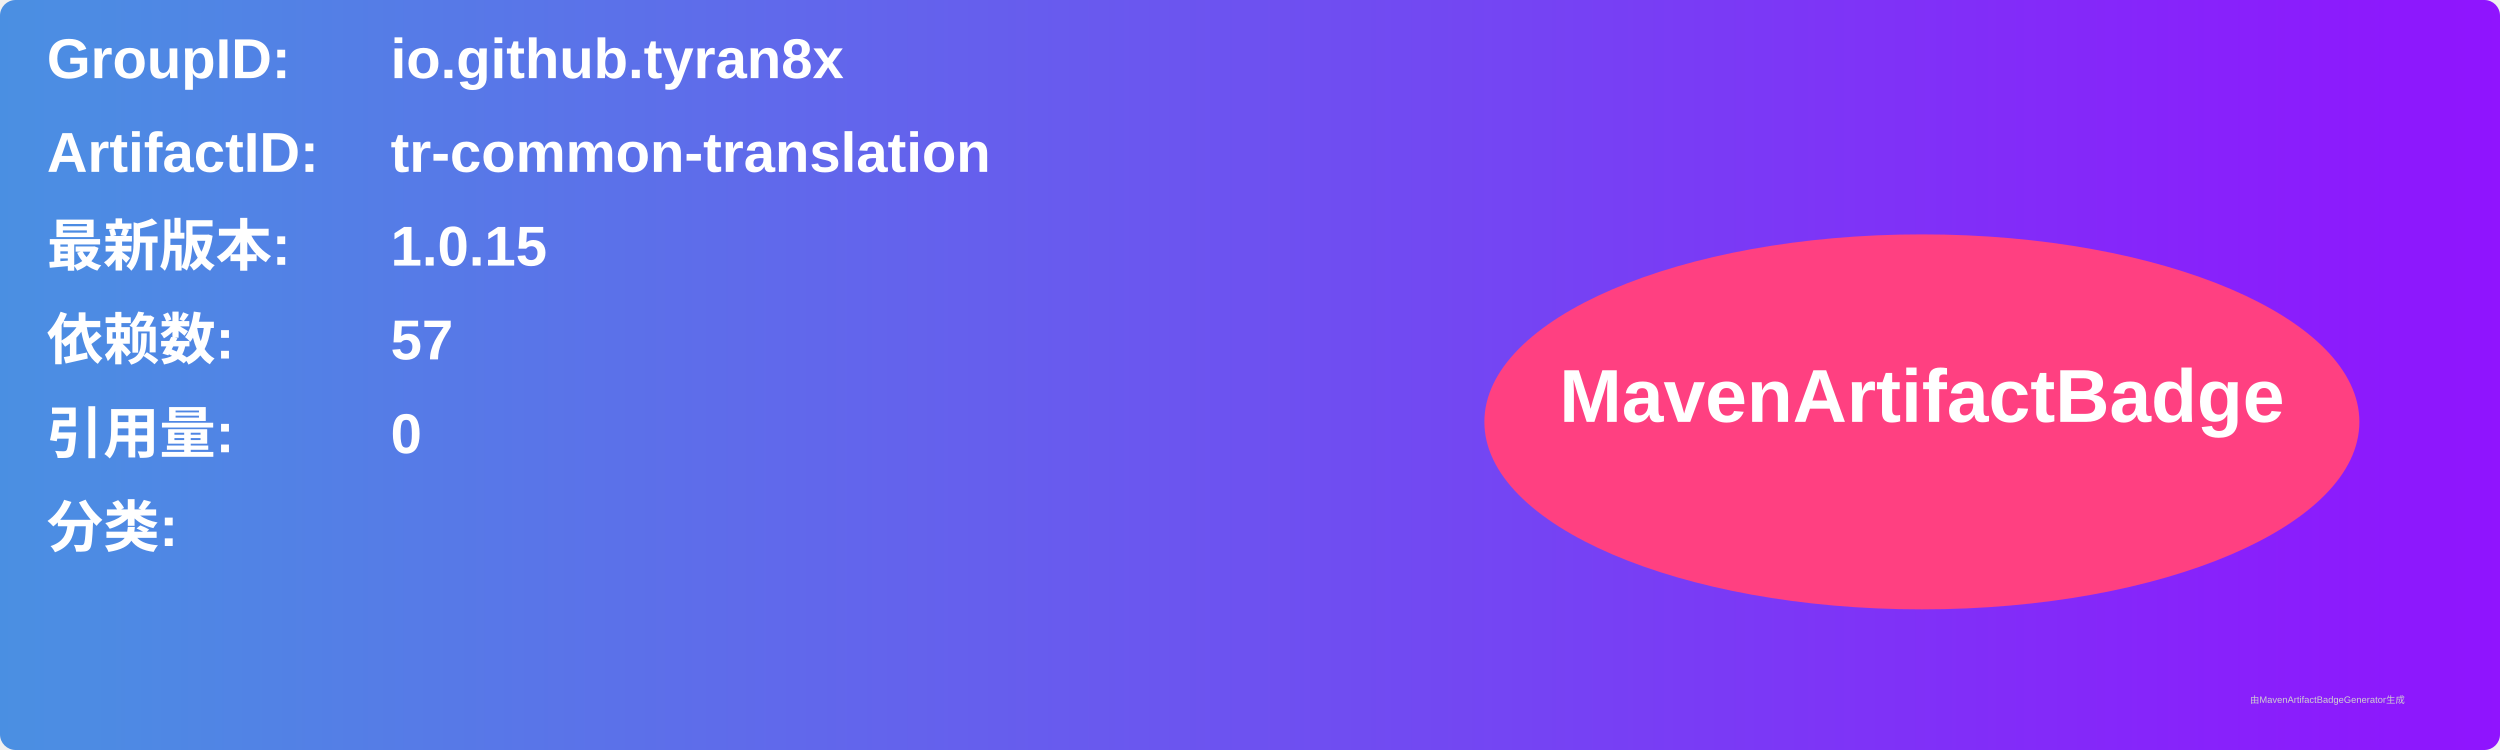
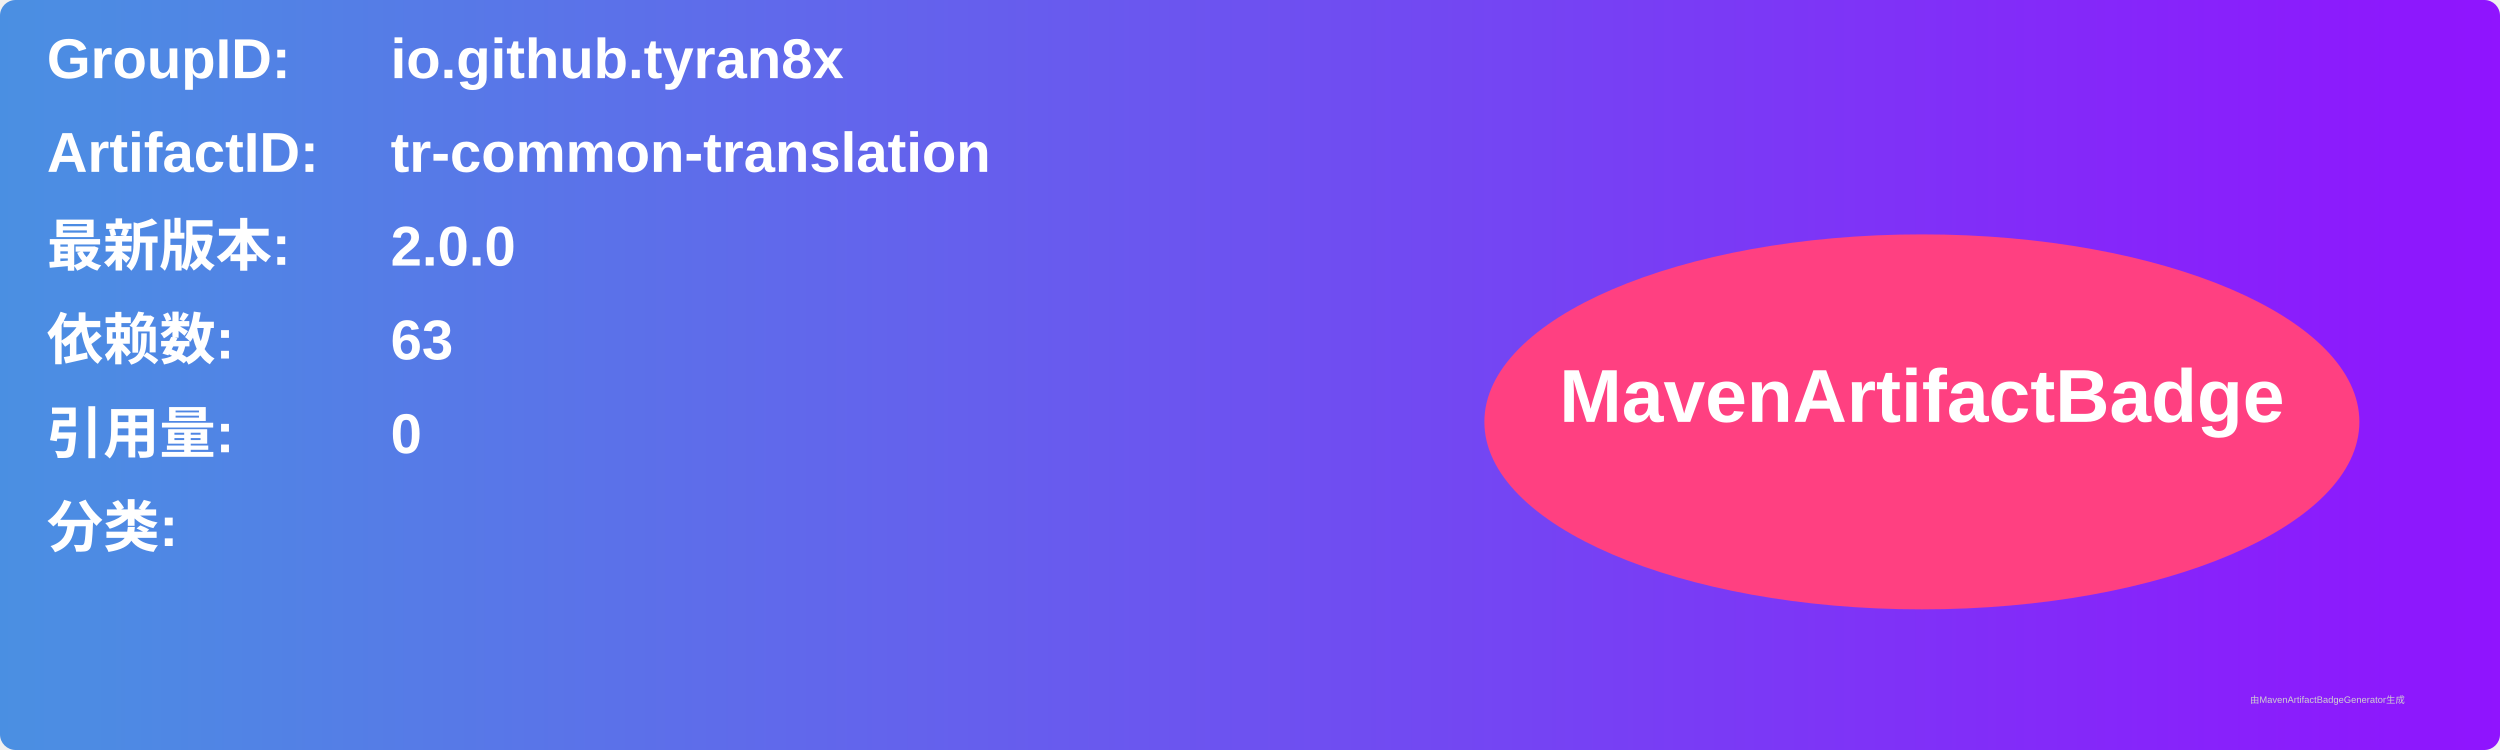
<svg xmlns="http://www.w3.org/2000/svg" width="800" height="240" viewBox="0 0 800 240">
  <linearGradient id="grad" x1="0%" y1="0%" x2="100%" y2="0%">
    <stop offset="0%" stop-color="#4a90e2" />
    <stop offset="100%" stop-color="#9013fe" />
  </linearGradient>
  <rect width="100%" height="100%" rx="5" ry="5" fill="url(#grad)" />
  <g transform="translate(15, 15)">
    <text x="0" y="10" font-family="Arial" font-size="18" fill="white" font-weight="bold" width="260">GroupID:</text>
    <text x="110" y="10" font-family="Arial" font-size="18" fill="white" font-weight="bold" width="460">io.github.tyran8x</text>
    <text x="0" y="40" font-family="Arial" font-size="18" fill="white" font-weight="bold" width="260">ArtifactID:</text>
    <text x="110" y="40" font-family="Arial" font-size="18" fill="white" font-weight="bold" width="460">tr-common-translation</text>
    <text x="0" y="70" font-family="Arial" font-size="18" fill="white" font-weight="bold">最新版本:</text>
    <text x="110" y="70" font-family="Arial" font-size="18" fill="white" font-weight="bold">
-       <tspan font-weight="bold">1.0.15</tspan>
+       <tspan font-weight="bold">2.0.0</tspan>
    </text>
    <text x="0" y="100" font-family="Arial" font-size="18" fill="white" font-weight="bold">依赖数: </text>
    <text x="110" y="100" font-family="Arial" font-size="18" fill="white">
-       <tspan font-weight="bold">57</tspan>
+       <tspan font-weight="bold">63</tspan>
    </text>
    <text x="0" y="130" font-family="Arial" font-size="18" fill="white" font-weight="bold">引用量: </text>
    <text x="110" y="130" font-family="Arial" font-size="18" fill="white">
      <tspan font-weight="bold">0</tspan>
    </text>
    <text x="0" y="160" font-family="Arial" font-size="18" fill="white" font-weight="bold">分类:</text>
    <text x="10" y="190" font-family="Arial" font-size="10" fill="white">
      <tspan font-weight="bold" />
    </text>
    <ellipse cx="600" cy="120" rx="140" ry="60" fill="#ff4081" />
    <text x="600" y="120" text-anchor="middle" font-family="Arial" font-size="24" fill="white" font-weight="bold">MavenArtifactBadge</text>
  </g>
  <text x="720" y="225" font-family="Arial" font-size="3" fill="#d0d0d0">由MavenArtifactBadgeGenerator生成</text>
</svg>
